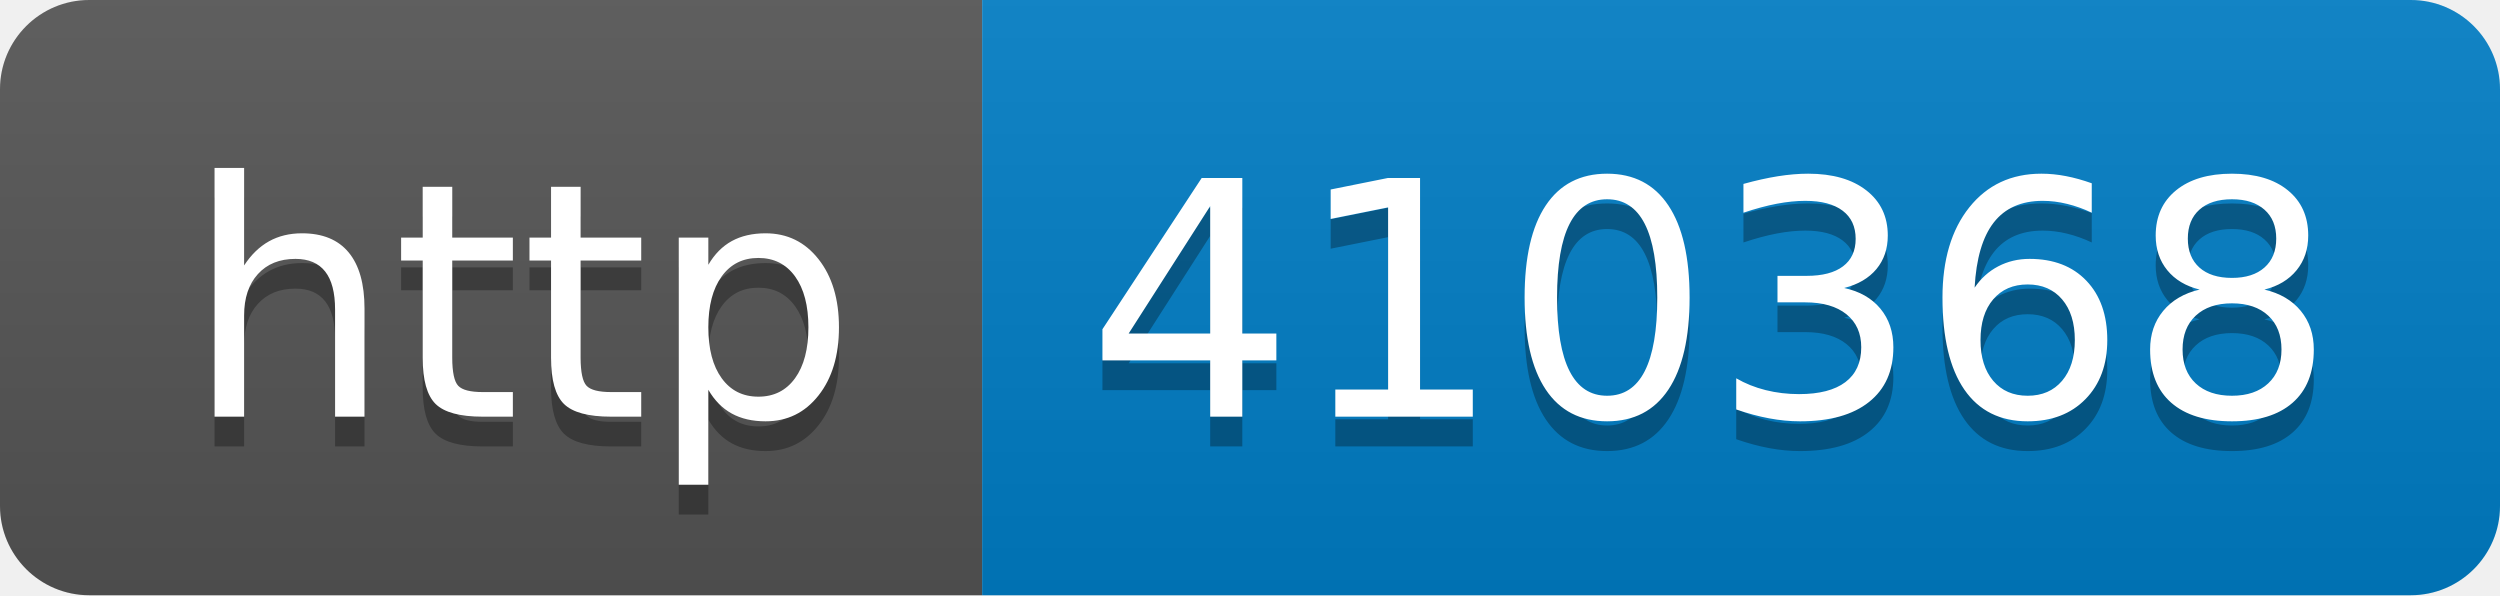
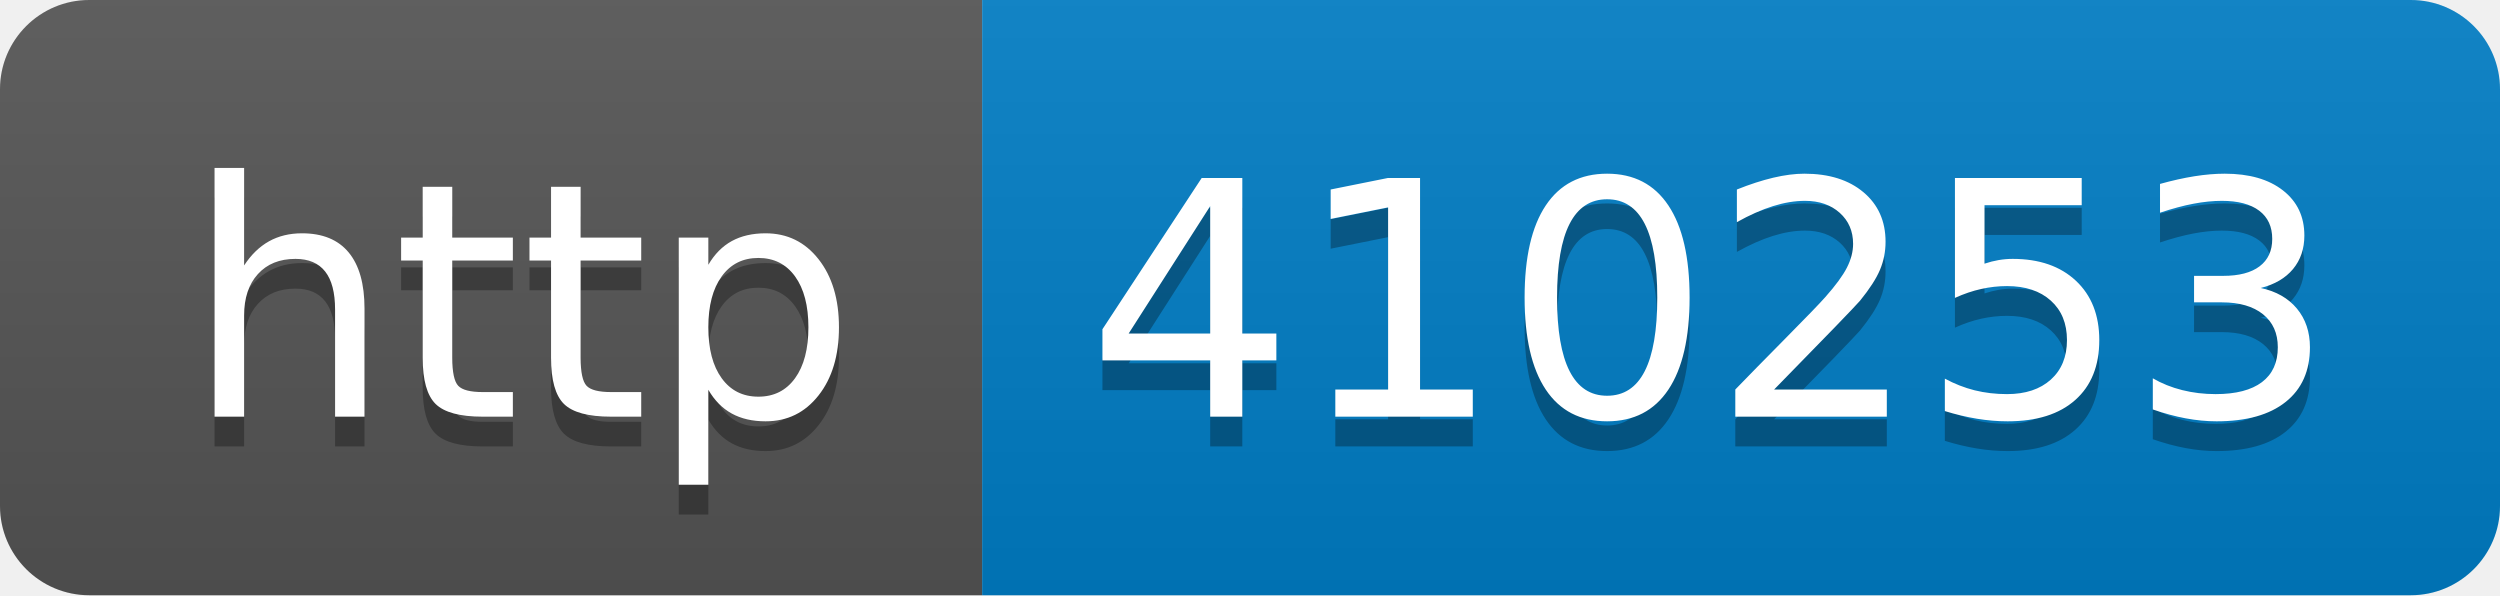
- <svg xmlns="http://www.w3.org/2000/svg" width="84" height="20" role="img" aria-label="http: 410368">
+ <svg xmlns="http://www.w3.org/2000/svg" width="84" height="20" role="img" aria-label="http: 410253">
  <linearGradient id="s" x2="0" y2="100%">
    <stop offset="0" stop-color="#bbb" stop-opacity=".1" />
    <stop offset="1" stop-opacity=".1" />
  </linearGradient>
  <clipPath id="r">
    <rect width="84" height="20" rx="3" fill="#fff" />
  </clipPath>
  <g clip-path="url(#r)">
    <rect width="33" height="20" fill="#555" />
    <rect x="33" width="51" height="20" fill="#007ec6" />
    <rect width="84" height="20" fill="url(#s)" />
  </g>
  <g fill="#fff" text-anchor="middle" font-family="Verdana,Geneva,DejaVu Sans,sans-serif" text-rendering="geometricPrecision" font-size="110">
    <text aria-hidden="true" x="175" y="150" fill="#010101" fill-opacity=".3" transform="scale(.1)" textLength="230">http</text>
    <text x="175" y="140" transform="scale(.1)" fill="#fff" textLength="230">http</text>
-     <text aria-hidden="true" x="575" y="150" fill="#010101" fill-opacity=".3" transform="scale(.1)" textLength="410">410368</text>
-     <text x="575" y="140" transform="scale(.1)" fill="#fff" textLength="410">410368</text>
+     <text aria-hidden="true" x="575" y="150" fill="#010101" fill-opacity=".3" transform="scale(.1)" textLength="410">410253</text>
+     <text x="575" y="140" transform="scale(.1)" fill="#fff" textLength="410">410253</text>
  </g>
</svg>
